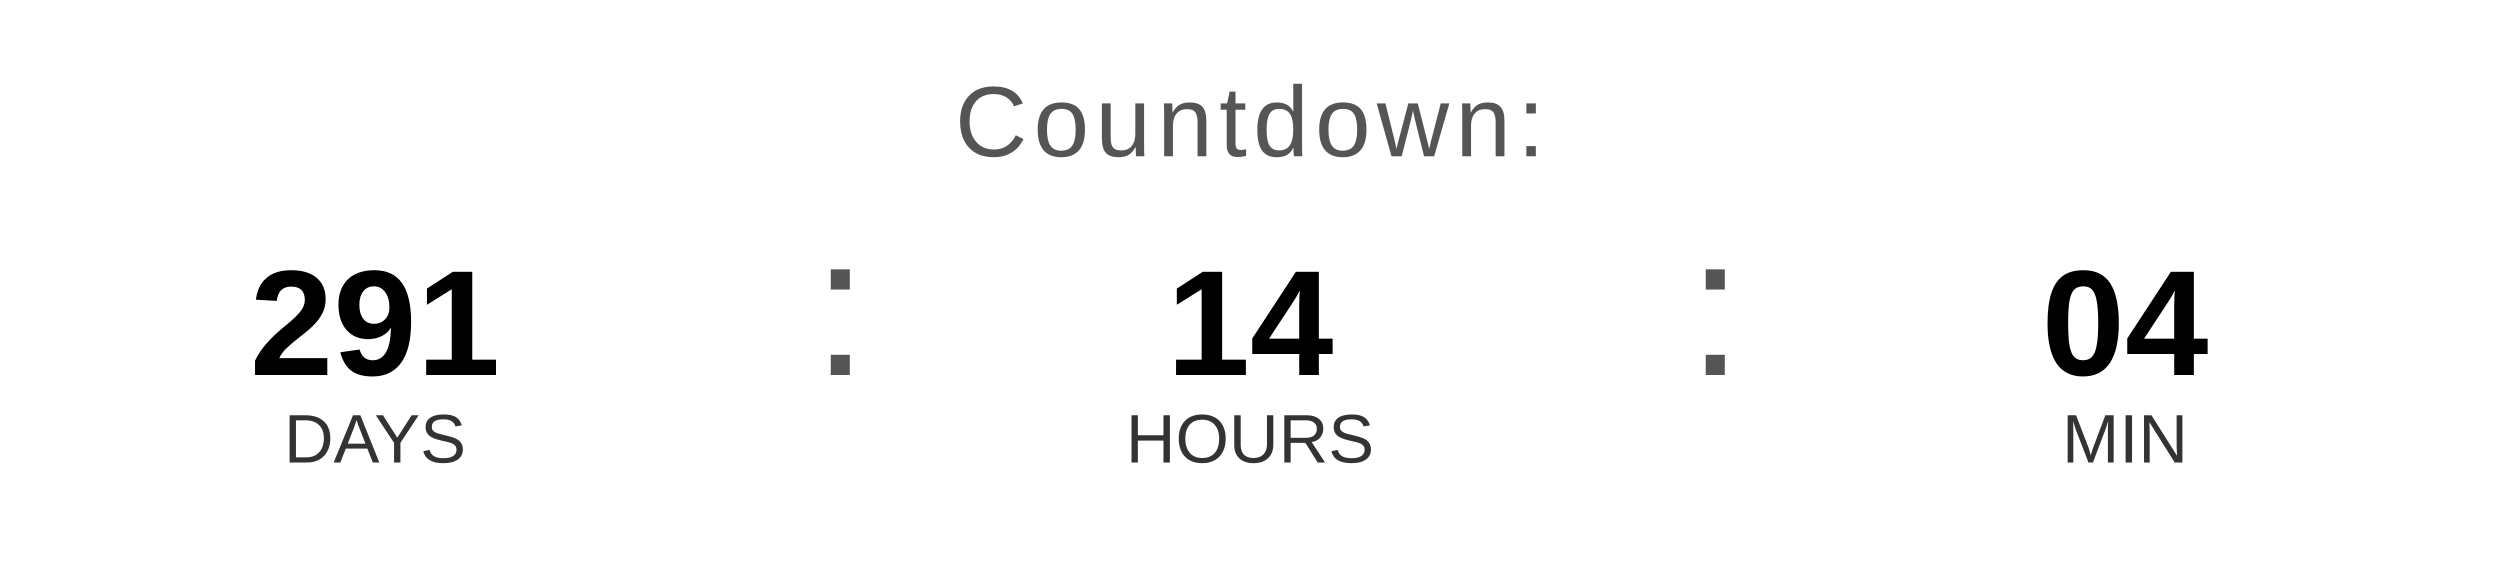
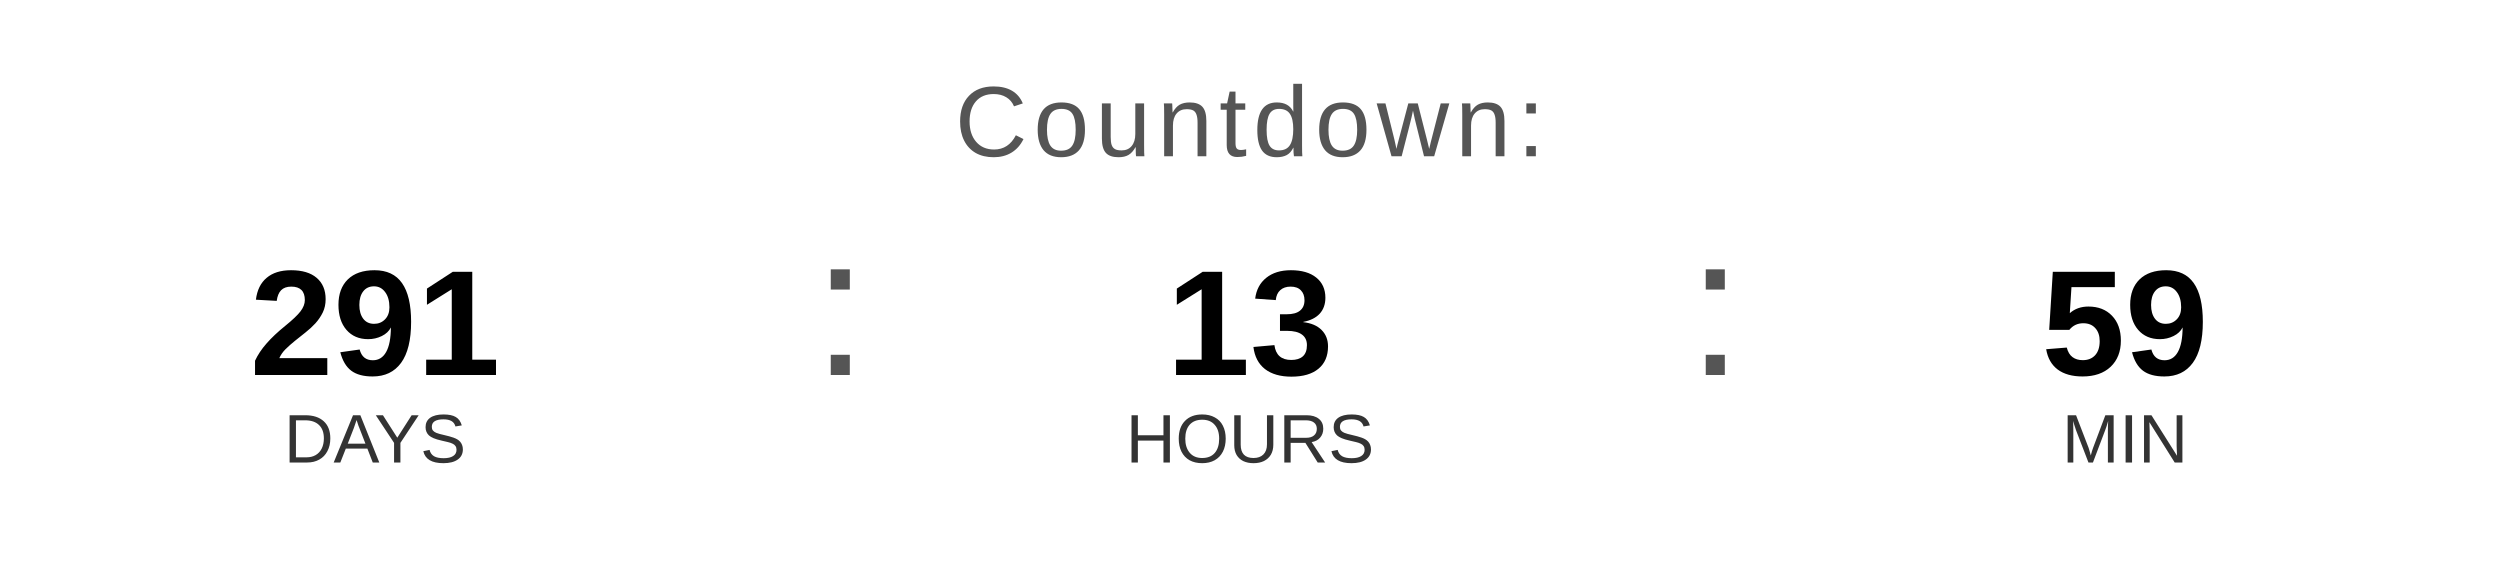
<svg xmlns="http://www.w3.org/2000/svg" width="400" height="90" viewBox="0 0 400 90">
  <text x="200" y="25" font-family="Arial, Helvetica, sans-serif" font-size="16" fill="#555555" text-anchor="middle" letter-spacing="1">
    Countdown:
  </text>
  <text x="60" y="60" font-family="Arial, Helvetica, sans-serif" font-size="24" font-weight="bold" fill="#000000" text-anchor="middle">291</text>
  <text x="60" y="74" font-family="Arial, Helvetica, sans-serif" font-size="11" fill="#333333" text-anchor="middle">DAYS</text>
  <text x="130" y="60" font-family="Arial, sans-serif" font-size="32" fill="#555555">:</text>
-   <text x="200" y="60" font-family="Arial, Helvetica, sans-serif" font-size="24" font-weight="bold" fill="#000000" text-anchor="middle">14</text>
+   <text x="200" y="60" font-family="Arial, Helvetica, sans-serif" font-size="24" font-weight="bold" fill="#000000" text-anchor="middle">13</text>
  <text x="200" y="74" font-family="Arial, Helvetica, sans-serif" font-size="11" fill="#333333" text-anchor="middle">HOURS</text>
  <text x="270" y="60" font-family="Arial, sans-serif" font-size="32" fill="#555555">:</text>
-   <text x="340" y="60" font-family="Arial, Helvetica, sans-serif" font-size="24" font-weight="bold" fill="#000000" text-anchor="middle">04</text>
+   <text x="340" y="60" font-family="Arial, Helvetica, sans-serif" font-size="24" font-weight="bold" fill="#000000" text-anchor="middle">59</text>
  <text x="340" y="74" font-family="Arial, Helvetica, sans-serif" font-size="11" fill="#333333" text-anchor="middle">MIN</text>
</svg>
